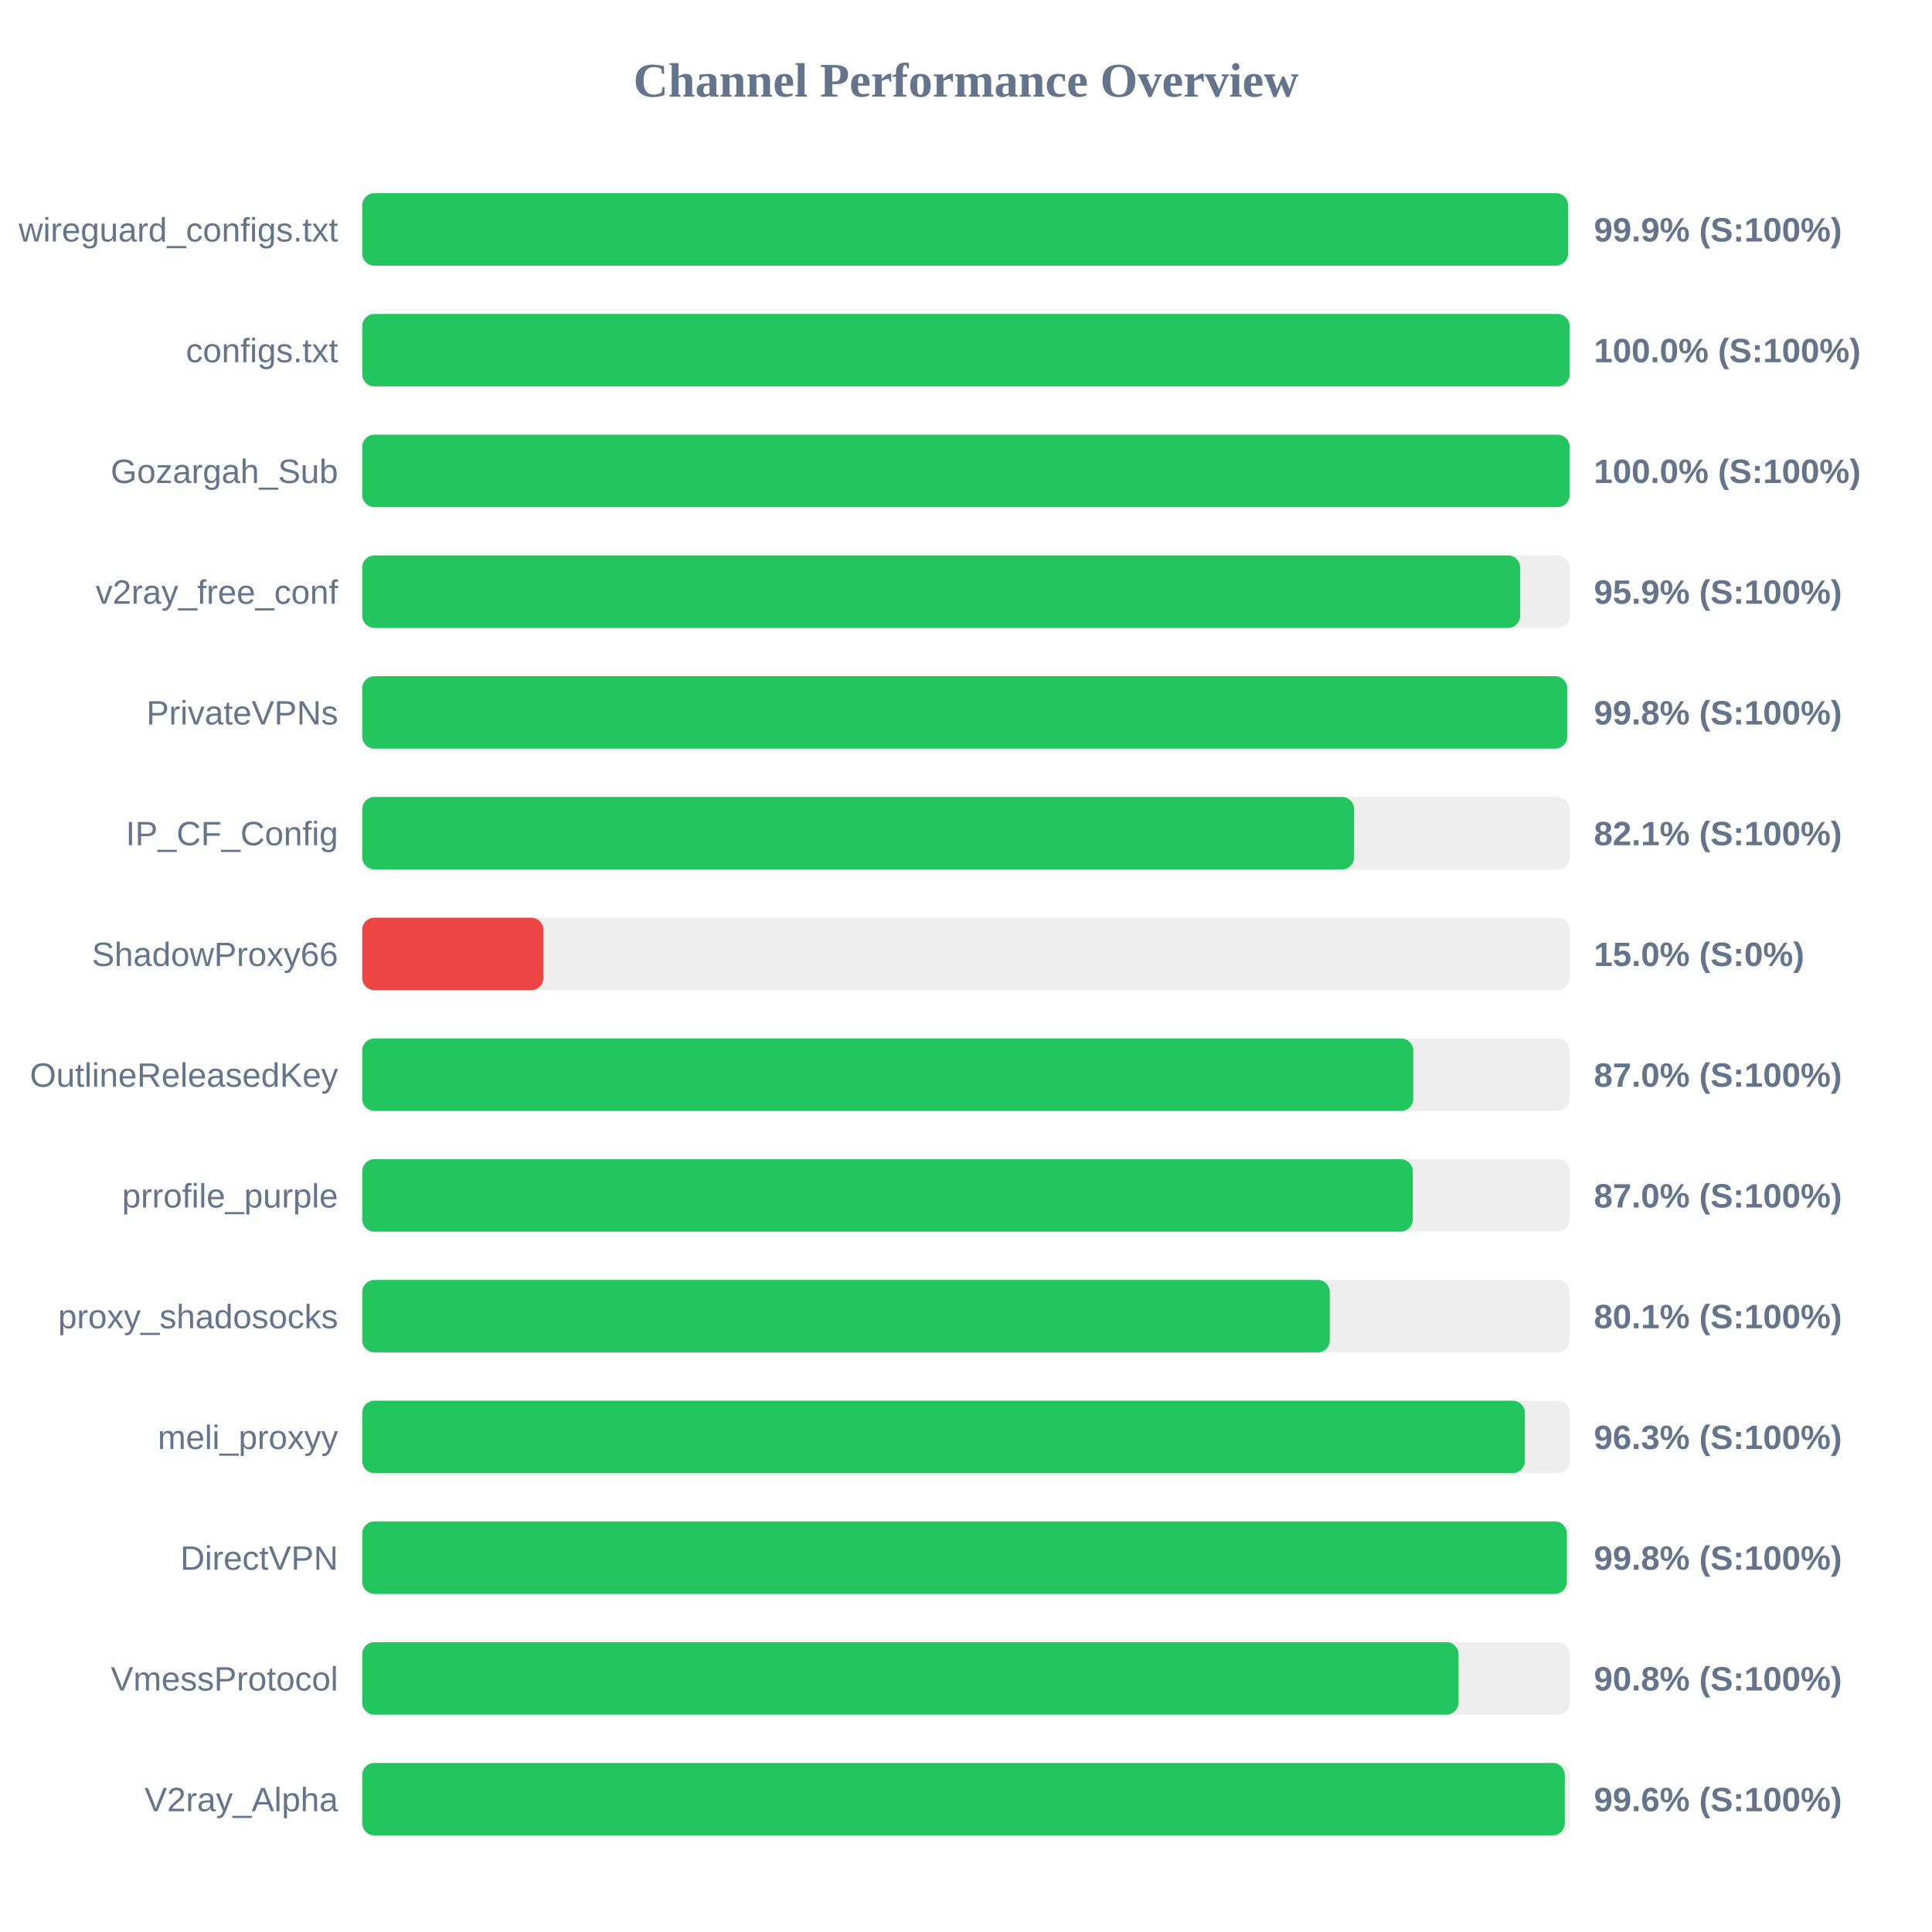
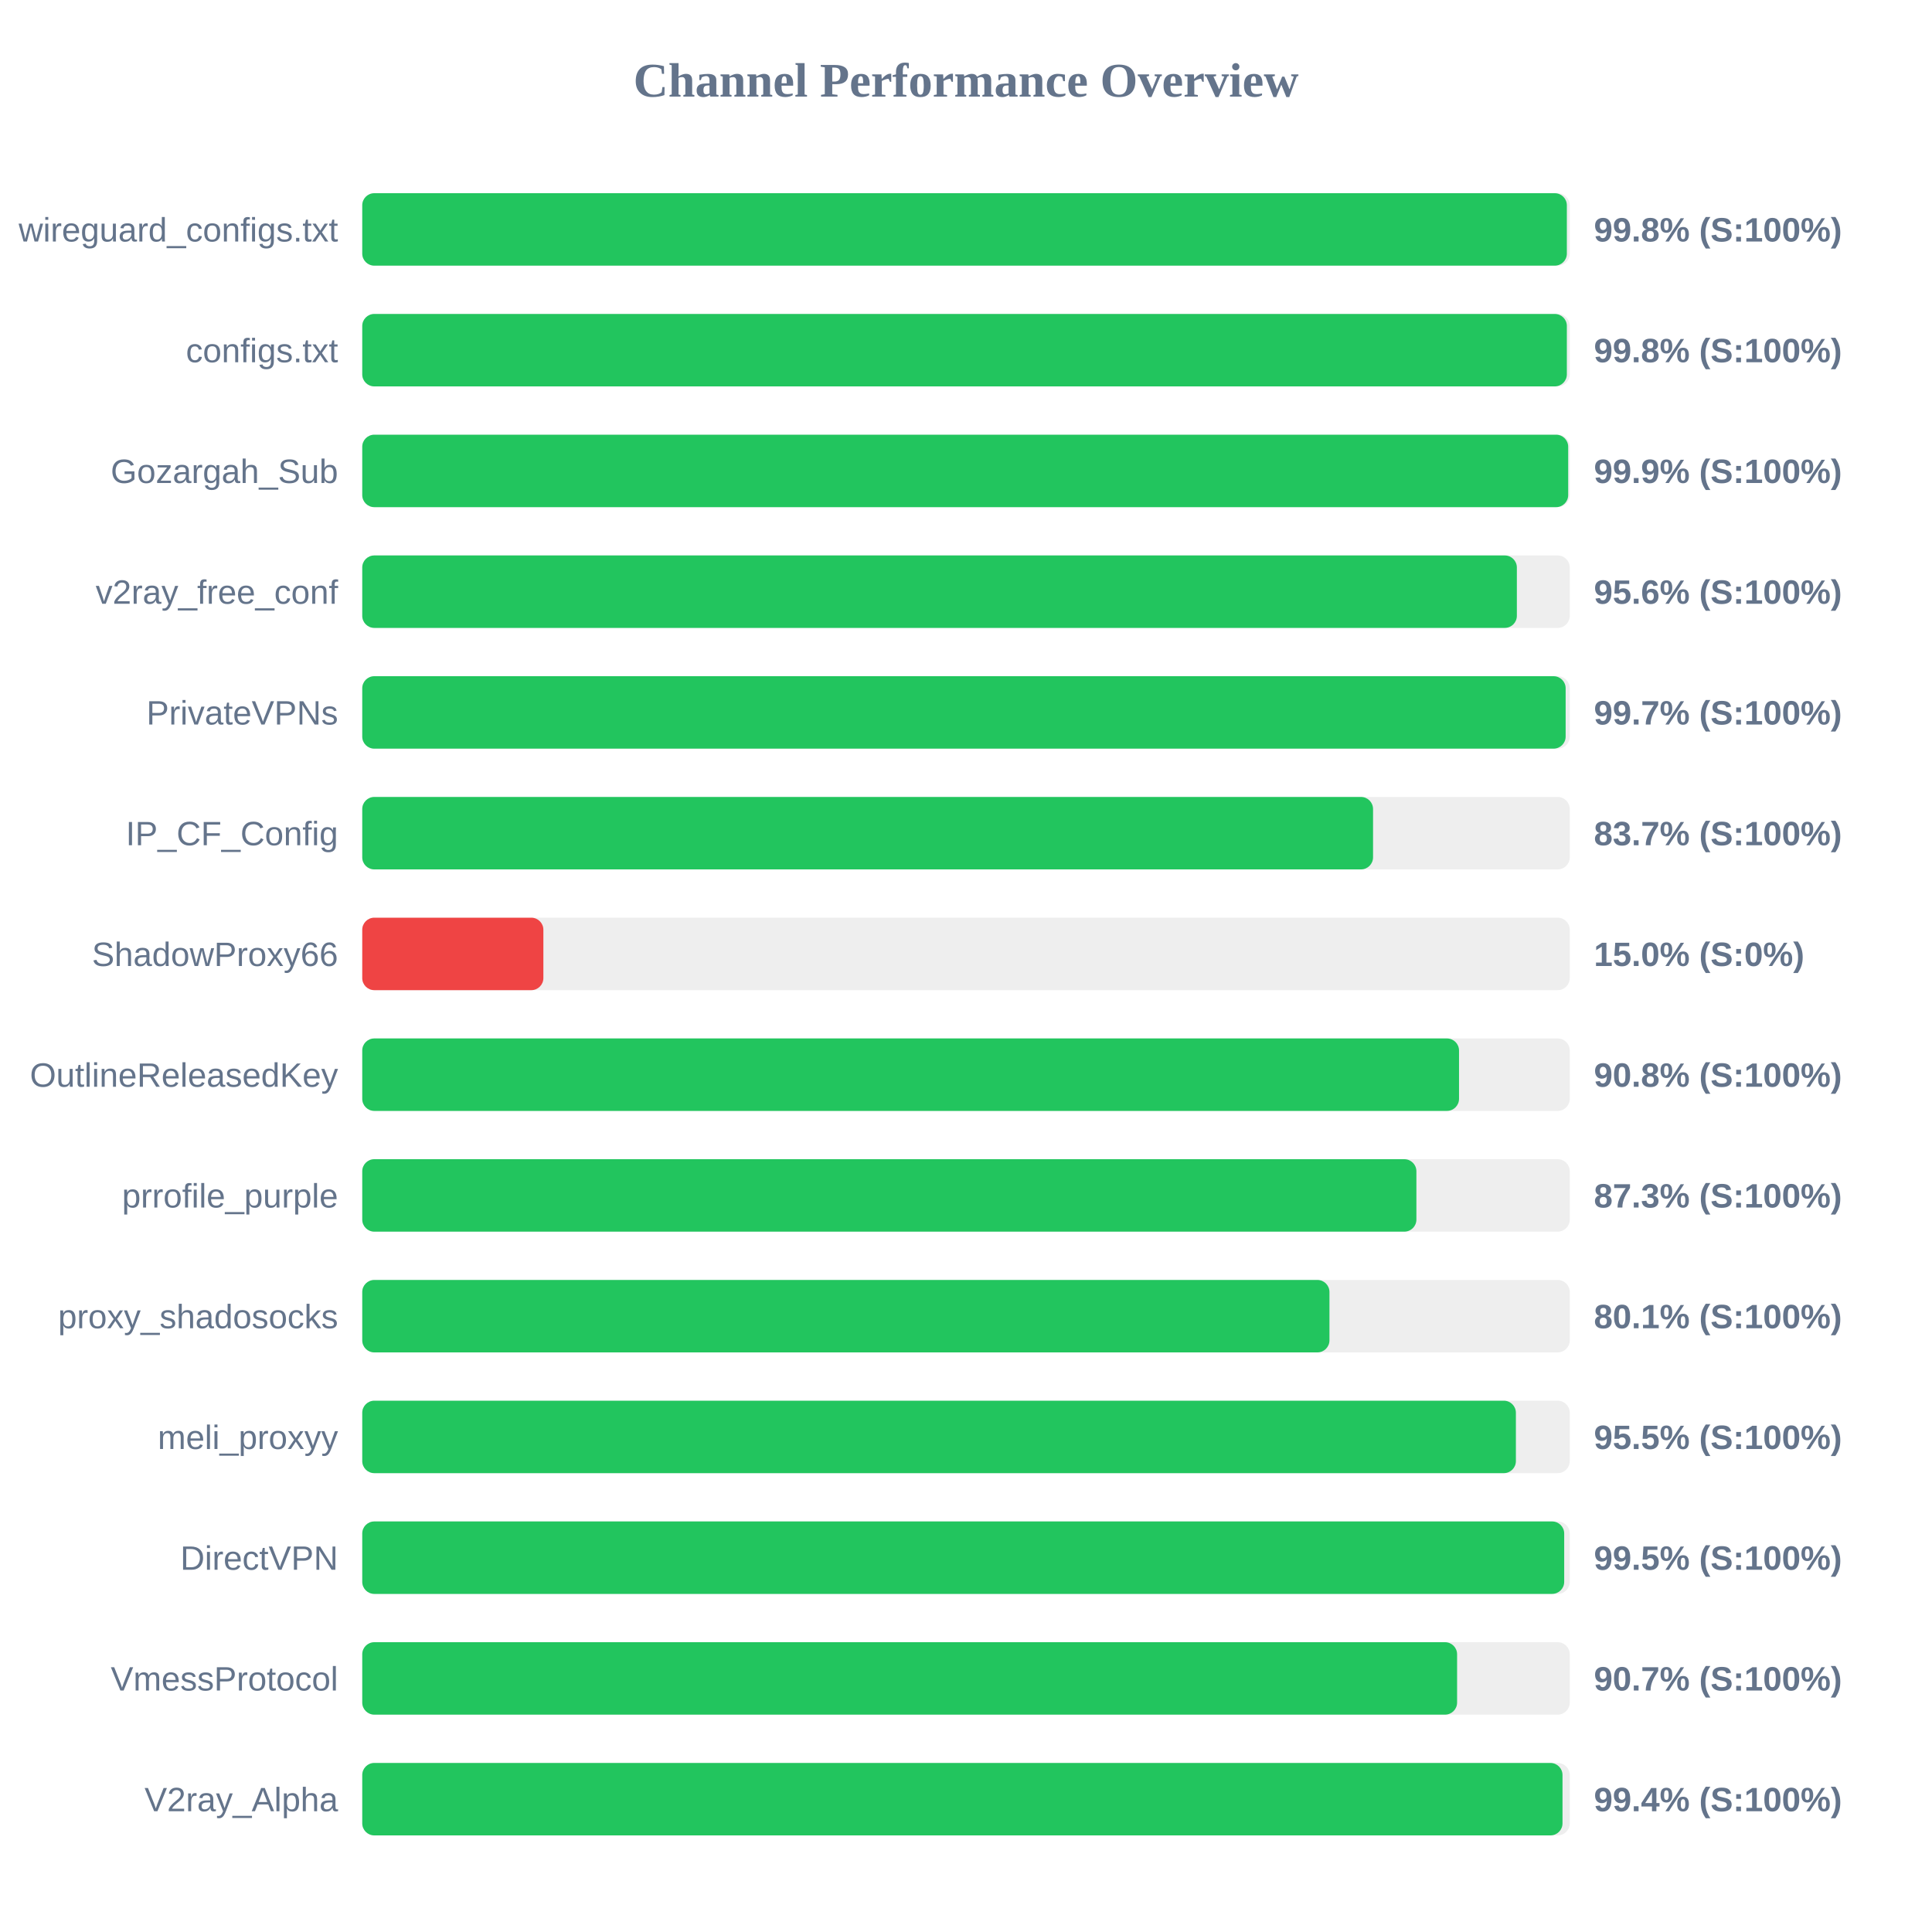
<svg xmlns="http://www.w3.org/2000/svg" width="800" height="800" version="1.1">
  <style>
        .row { font: 14px Arial; fill: #64748b; }
        .score { font: bold 14px Arial; fill: #64748b; }
    </style>
  <text x="400" y="40" text-anchor="middle" font-size="20px" font-weight="bold" fill="#64748b">Channel Performance Overview</text>
  <rect x="150" y="80" width="500" height="30" fill="#eee" rx="5" />
-   <rect x="150" y="80" width="499.3" height="30" fill="#22c55e" rx="5" />
+   <rect x="150" y="80" width="498.8" height="30" fill="#22c55e" rx="5" />
  <text x="140" y="100" text-anchor="end" class="row">wireguard_configs.txt</text>
-   <text x="660" y="100" text-anchor="start" class="score">99.9% (S:100%)</text>
+   <text x="660" y="100" text-anchor="start" class="score">99.8% (S:100%)</text>
  <rect x="150" y="130" width="500" height="30" fill="#eee" rx="5" />
-   <rect x="150" y="130" width="499.95" height="30" fill="#22c55e" rx="5" />
+   <rect x="150" y="130" width="498.8" height="30" fill="#22c55e" rx="5" />
  <text x="140" y="150" text-anchor="end" class="row">configs.txt</text>
-   <text x="660" y="150" text-anchor="start" class="score">100.0% (S:100%)</text>
+   <text x="660" y="150" text-anchor="start" class="score">99.8% (S:100%)</text>
  <rect x="150" y="180" width="500" height="30" fill="#eee" rx="5" />
-   <rect x="150" y="180" width="499.95" height="30" fill="#22c55e" rx="5" />
+   <rect x="150" y="180" width="499.35" height="30" fill="#22c55e" rx="5" />
  <text x="140" y="200" text-anchor="end" class="row">Gozargah_Sub</text>
-   <text x="660" y="200" text-anchor="start" class="score">100.0% (S:100%)</text>
+   <text x="660" y="200" text-anchor="start" class="score">99.9% (S:100%)</text>
  <rect x="150" y="230" width="500" height="30" fill="#eee" rx="5" />
-   <rect x="150" y="230" width="479.45" height="30" fill="#22c55e" rx="5" />
+   <rect x="150" y="230" width="478.1" height="30" fill="#22c55e" rx="5" />
  <text x="140" y="250" text-anchor="end" class="row">v2ray_free_conf</text>
-   <text x="660" y="250" text-anchor="start" class="score">95.9% (S:100%)</text>
+   <text x="660" y="250" text-anchor="start" class="score">95.6% (S:100%)</text>
  <rect x="150" y="280" width="500" height="30" fill="#eee" rx="5" />
-   <rect x="150" y="280" width="498.95" height="30" fill="#22c55e" rx="5" />
+   <rect x="150" y="280" width="498.3" height="30" fill="#22c55e" rx="5" />
  <text x="140" y="300" text-anchor="end" class="row">PrivateVPNs</text>
-   <text x="660" y="300" text-anchor="start" class="score">99.8% (S:100%)</text>
+   <text x="660" y="300" text-anchor="start" class="score">99.7% (S:100%)</text>
  <rect x="150" y="330" width="500" height="30" fill="#eee" rx="5" />
-   <rect x="150" y="330" width="410.7" height="30" fill="#22c55e" rx="5" />
+   <rect x="150" y="330" width="418.55" height="30" fill="#22c55e" rx="5" />
  <text x="140" y="350" text-anchor="end" class="row">IP_CF_Config</text>
-   <text x="660" y="350" text-anchor="start" class="score">82.1% (S:100%)</text>
+   <text x="660" y="350" text-anchor="start" class="score">83.7% (S:100%)</text>
  <rect x="150" y="380" width="500" height="30" fill="#eee" rx="5" />
  <rect x="150" y="380" width="75.0" height="30" fill="#ef4444" rx="5" />
  <text x="140" y="400" text-anchor="end" class="row">ShadowProxy66</text>
  <text x="660" y="400" text-anchor="start" class="score">15.0% (S:0%)</text>
  <rect x="150" y="430" width="500" height="30" fill="#eee" rx="5" />
-   <rect x="150" y="430" width="435.2" height="30" fill="#22c55e" rx="5" />
+   <rect x="150" y="430" width="454.15" height="30" fill="#22c55e" rx="5" />
  <text x="140" y="450" text-anchor="end" class="row">OutlineReleasedKey</text>
-   <text x="660" y="450" text-anchor="start" class="score">87.0% (S:100%)</text>
+   <text x="660" y="450" text-anchor="start" class="score">90.8% (S:100%)</text>
  <rect x="150" y="480" width="500" height="30" fill="#eee" rx="5" />
-   <rect x="150" y="480" width="435.0" height="30" fill="#22c55e" rx="5" />
+   <rect x="150" y="480" width="436.5" height="30" fill="#22c55e" rx="5" />
  <text x="140" y="500" text-anchor="end" class="row">prrofile_purple</text>
-   <text x="660" y="500" text-anchor="start" class="score">87.0% (S:100%)</text>
+   <text x="660" y="500" text-anchor="start" class="score">87.3% (S:100%)</text>
  <rect x="150" y="530" width="500" height="30" fill="#eee" rx="5" />
-   <rect x="150" y="530" width="400.65" height="30" fill="#22c55e" rx="5" />
+   <rect x="150" y="530" width="400.5" height="30" fill="#22c55e" rx="5" />
  <text x="140" y="550" text-anchor="end" class="row">proxy_shadosocks</text>
  <text x="660" y="550" text-anchor="start" class="score">80.1% (S:100%)</text>
  <rect x="150" y="580" width="500" height="30" fill="#eee" rx="5" />
-   <rect x="150" y="580" width="481.4" height="30" fill="#22c55e" rx="5" />
+   <rect x="150" y="580" width="477.7" height="30" fill="#22c55e" rx="5" />
  <text x="140" y="600" text-anchor="end" class="row">meli_proxyy</text>
-   <text x="660" y="600" text-anchor="start" class="score">96.3% (S:100%)</text>
+   <text x="660" y="600" text-anchor="start" class="score">95.5% (S:100%)</text>
  <rect x="150" y="630" width="500" height="30" fill="#eee" rx="5" />
-   <rect x="150" y="630" width="498.8" height="30" fill="#22c55e" rx="5" />
+   <rect x="150" y="630" width="497.7" height="30" fill="#22c55e" rx="5" />
  <text x="140" y="650" text-anchor="end" class="row">DirectVPN</text>
-   <text x="660" y="650" text-anchor="start" class="score">99.8% (S:100%)</text>
+   <text x="660" y="650" text-anchor="start" class="score">99.5% (S:100%)</text>
  <rect x="150" y="680" width="500" height="30" fill="#eee" rx="5" />
-   <rect x="150" y="680" width="453.95" height="30" fill="#22c55e" rx="5" />
+   <rect x="150" y="680" width="453.35" height="30" fill="#22c55e" rx="5" />
  <text x="140" y="700" text-anchor="end" class="row">VmessProtocol</text>
-   <text x="660" y="700" text-anchor="start" class="score">90.8% (S:100%)</text>
+   <text x="660" y="700" text-anchor="start" class="score">90.7% (S:100%)</text>
  <rect x="150" y="730" width="500" height="30" fill="#eee" rx="5" />
-   <rect x="150" y="730" width="497.95" height="30" fill="#22c55e" rx="5" />
+   <rect x="150" y="730" width="497.0" height="30" fill="#22c55e" rx="5" />
  <text x="140" y="750" text-anchor="end" class="row">V2ray_Alpha</text>
-   <text x="660" y="750" text-anchor="start" class="score">99.6% (S:100%)</text>
+   <text x="660" y="750" text-anchor="start" class="score">99.4% (S:100%)</text>
</svg>
